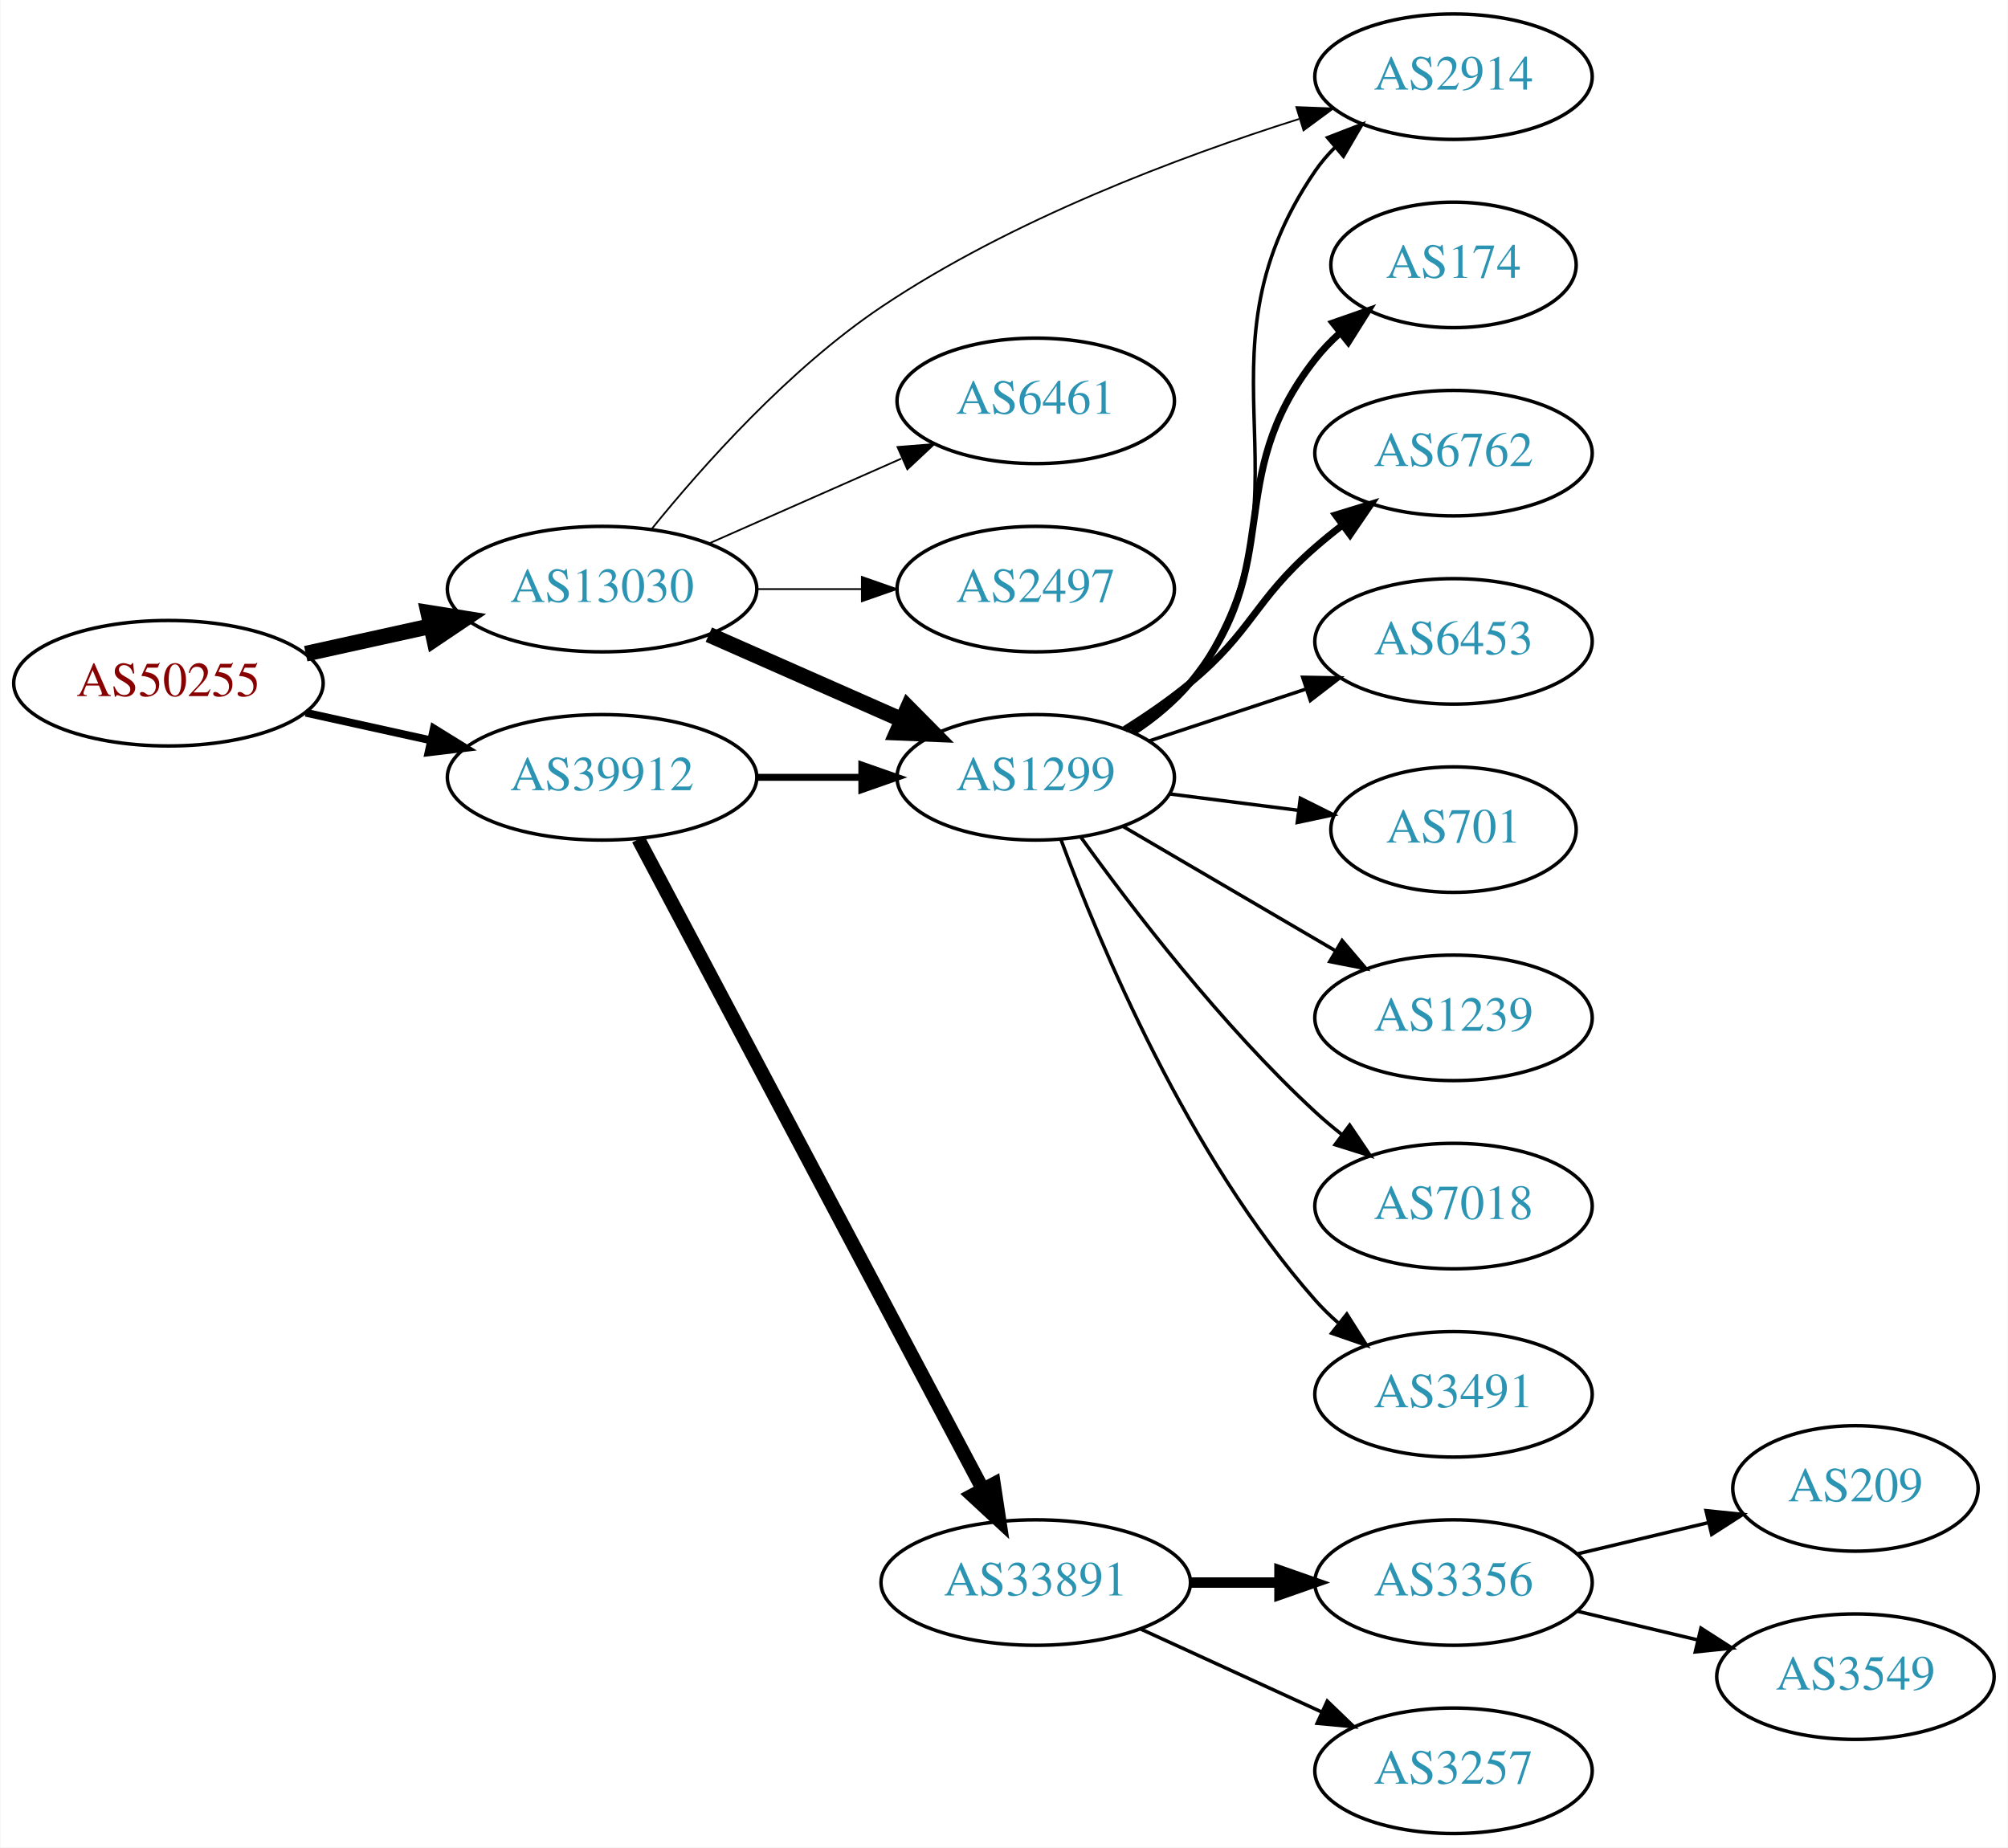
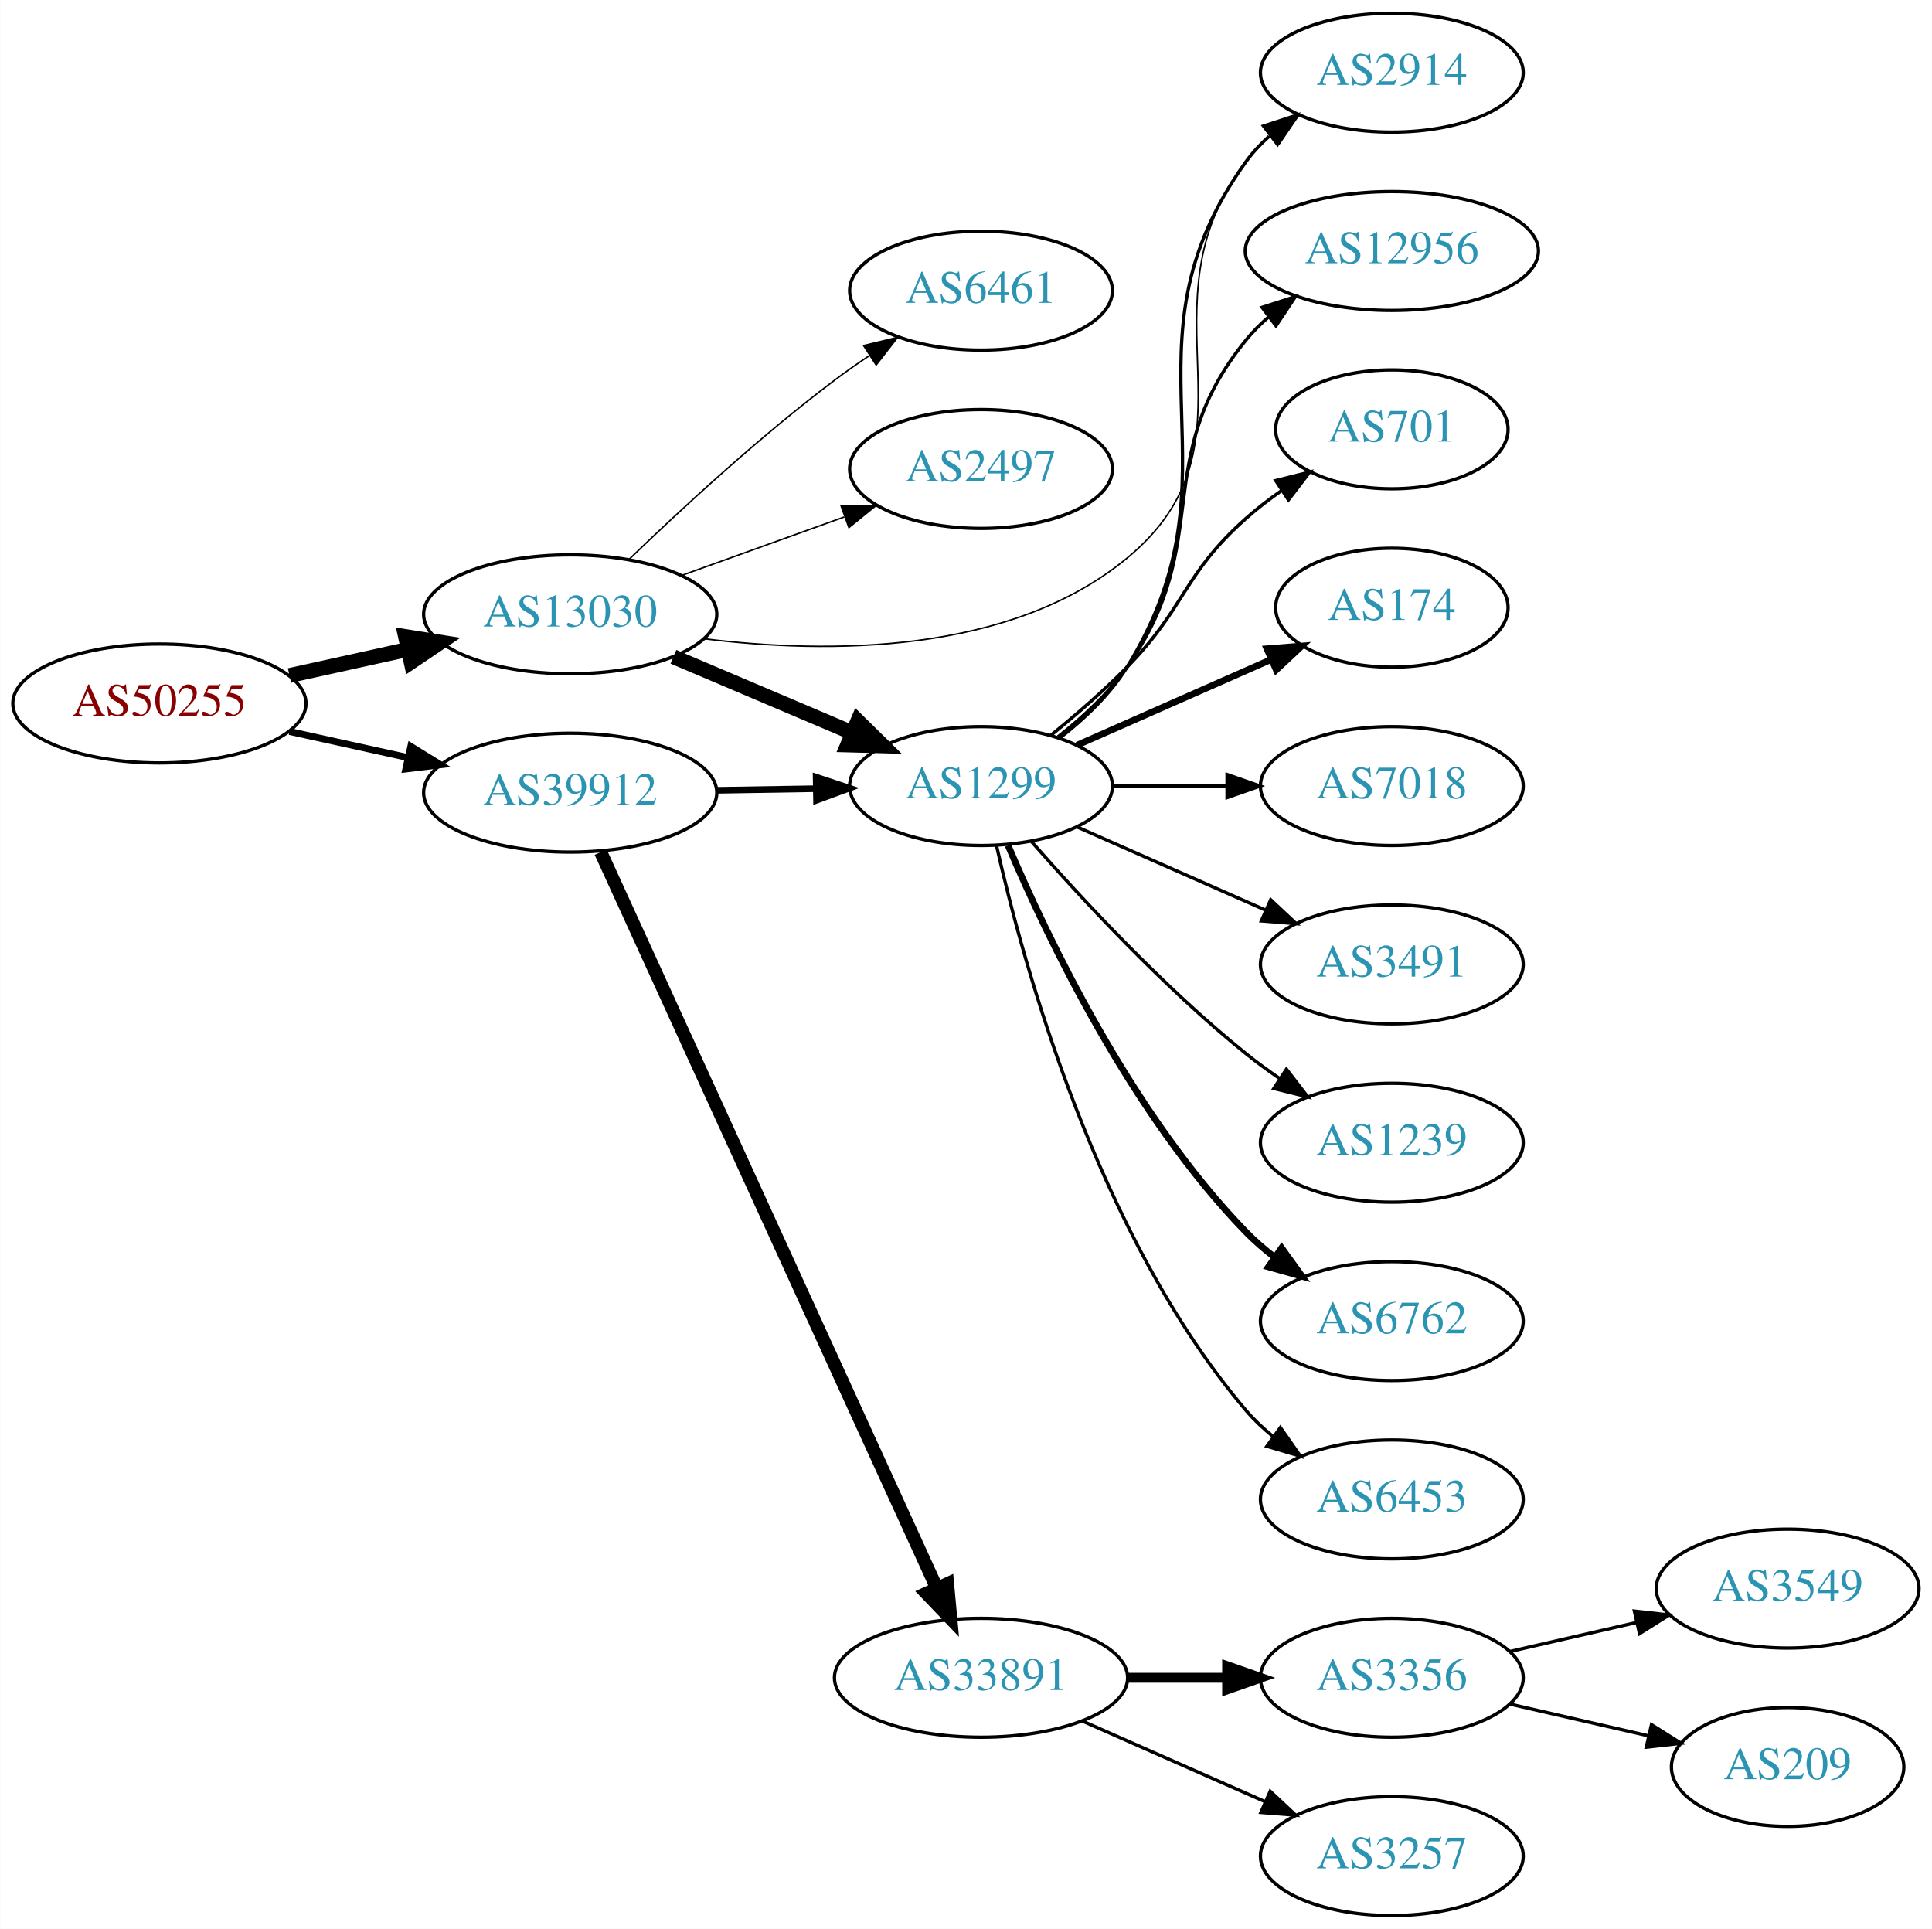
- <svg xmlns="http://www.w3.org/2000/svg" xmlns:xlink="http://www.w3.org/1999/xlink" width="576pt" height="530pt" viewBox="0.00 0.00 575.76 530.00">
-   <g id="graph0" class="graph" transform="scale(1 1) rotate(0) translate(4 526)">
-     <polygon fill="white" stroke="none" points="-4,4 -4,-526 571.762,-526 571.762,4 -4,4" />
+ <svg xmlns="http://www.w3.org/2000/svg" xmlns:xlink="http://www.w3.org/1999/xlink" width="585pt" height="584pt" viewBox="0.00 0.00 584.86 584.00">
+   <g id="graph0" class="graph" transform="scale(1 1) rotate(0) translate(4 580)">
+     <polygon fill="white" stroke="none" points="-4,4 -4,-580 580.862,-580 580.862,4 -4,4" />
    <g id="node1" class="node">
      <g id="a_node1">
        <a xlink:href="/asn/50255" xlink:title="AS50255 ~ Litecom AG [AT]">
-           <ellipse fill="#ffffff" stroke="black" cx="44.196" cy="-330" rx="44.393" ry="18" />
-           <text text-anchor="middle" x="44.196" y="-326.3" font-family="Times,serif" font-size="14.00" fill="#880000">AS50255</text>
+           <ellipse fill="#ffffff" stroke="black" cx="44.196" cy="-367" rx="44.393" ry="18" />
+           <text text-anchor="middle" x="44.196" y="-363.3" font-family="Times,serif" font-size="14.00" fill="#880000">AS50255</text>
        </a>
      </g>
    </g>
    <g id="node2" class="node">
      <g id="a_node2">
        <a xlink:href="/asn/13030" xlink:title="AS13030 ~ Init7 (Switzerland) Ltd. [CH]">
-           <ellipse fill="#ffffff" stroke="black" cx="168.588" cy="-357" rx="44.393" ry="18" />
-           <text text-anchor="middle" x="168.588" y="-353.3" font-family="Times,serif" font-size="14.00" fill="#2c94b3">AS13030</text>
+           <ellipse fill="#ffffff" stroke="black" cx="168.588" cy="-394" rx="44.393" ry="18" />
+           <text text-anchor="middle" x="168.588" y="-390.3" font-family="Times,serif" font-size="14.00" fill="#2c94b3">AS13030</text>
        </a>
      </g>
    </g>
    <g id="edge1" class="edge">
-       <path fill="none" stroke="black" stroke-width="4.5" d="M83.586,-338.469C94.978,-340.982 107.6,-343.767 119.525,-346.397" />
-       <polygon fill="black" stroke="black" stroke-width="4.5" points="118.721,-350.252 129.335,-348.561 120.418,-342.562 118.721,-350.252" />
+       <path fill="none" stroke="black" stroke-width="4.5" d="M83.586,-375.469C94.978,-377.982 107.6,-380.767 119.525,-383.397" />
+       <polygon fill="black" stroke="black" stroke-width="4.5" points="118.721,-387.252 129.335,-385.561 120.418,-379.562 118.721,-387.252" />
    </g>
    <g id="node3" class="node">
      <g id="a_node3">
        <a xlink:href="/asn/39912" xlink:title="AS39912 ~ oja.at GmbH [AT]">
-           <ellipse fill="#ffffff" stroke="black" cx="168.588" cy="-303" rx="44.393" ry="18" />
-           <text text-anchor="middle" x="168.588" y="-299.3" font-family="Times,serif" font-size="14.00" fill="#2c94b3">AS39912</text>
+           <ellipse fill="#ffffff" stroke="black" cx="168.588" cy="-340" rx="44.393" ry="18" />
+           <text text-anchor="middle" x="168.588" y="-336.3" font-family="Times,serif" font-size="14.00" fill="#2c94b3">AS39912</text>
        </a>
      </g>
    </g>
    <g id="edge2" class="edge">
-       <path fill="none" stroke="black" stroke-width="2.25" d="M83.586,-321.531C94.978,-319.018 107.6,-316.233 119.525,-313.603" />
-       <polygon fill="black" stroke="black" stroke-width="2.25" points="120.323,-317.011 129.335,-311.439 118.815,-310.175 120.323,-317.011" />
+       <path fill="none" stroke="black" stroke-width="2.077" d="M83.586,-358.531C94.978,-356.018 107.6,-353.233 119.525,-350.603" />
+       <polygon fill="black" stroke="black" stroke-width="2.077" points="120.323,-354.011 129.335,-348.439 118.815,-347.175 120.323,-354.011" />
    </g>
    <g id="node4" class="node">
      <g id="a_node4">
        <a xlink:href="/asn/1299" xlink:title="AS1299 ~ Telia Carrier [EU]">
-           <ellipse fill="#ffffff" stroke="black" cx="292.98" cy="-303" rx="39.794" ry="18" />
-           <text text-anchor="middle" x="292.98" y="-299.3" font-family="Times,serif" font-size="14.00" fill="#2c94b3">AS1299</text>
+           <ellipse fill="#ffffff" stroke="black" cx="292.98" cy="-342" rx="39.794" ry="18" />
+           <text text-anchor="middle" x="292.98" y="-338.3" font-family="Times,serif" font-size="14.00" fill="#2c94b3">AS1299</text>
        </a>
      </g>
    </g>
    <g id="edge3" class="edge">
-       <path fill="none" stroke="black" stroke-width="4.5" d="M199.216,-343.928C215.81,-336.607 236.67,-327.403 254.403,-319.579" />
-       <polygon fill="black" stroke="black" stroke-width="4.5" points="256.327,-323.034 263.887,-315.395 253.148,-315.829 256.327,-323.034" />
+       <path fill="none" stroke="black" stroke-width="4.5" d="M199.842,-381.146C216.208,-374.193 236.58,-365.538 254.003,-358.135" />
+       <polygon fill="black" stroke="black" stroke-width="4.5" points="255.672,-361.705 263.336,-354.17 252.592,-354.457 255.672,-361.705" />
    </g>
    <g id="node5" class="node">
      <g id="a_node5">
-         <a xlink:href="/asn/2914" xlink:title="AS2914 ~ NTT America, Inc. [US]">
-           <ellipse fill="#ffffff" stroke="black" cx="412.823" cy="-504" rx="39.794" ry="18" />
-           <text text-anchor="middle" x="412.823" y="-500.3" font-family="Times,serif" font-size="14.00" fill="#2c94b3">AS2914</text>
+         <a xlink:href="/asn/6461" xlink:title="AS6461 ~ Zayo Bandwidth [US]">
+           <ellipse fill="#ffffff" stroke="black" cx="292.98" cy="-492" rx="39.794" ry="18" />
+           <text text-anchor="middle" x="292.98" y="-488.3" font-family="Times,serif" font-size="14.00" fill="#2c94b3">AS6461</text>
        </a>
      </g>
    </g>
    <g id="edge4" class="edge">
-       <path fill="none" stroke="black" stroke-width="0.5" d="M182.808,-374.234C197.332,-392.19 222.158,-420.147 248.784,-438 286.065,-462.997 334.286,-481.048 368.592,-491.888" />
-       <polygon fill="black" stroke="black" stroke-width="0.5" points="367.733,-495.285 378.32,-494.887 369.795,-488.596 367.733,-495.285" />
+       <path fill="none" stroke="black" stroke-width="0.45" d="M186.463,-410.693C202.013,-425.687 226.056,-447.909 248.784,-465 252.124,-467.511 255.703,-470.016 259.318,-472.43" />
+       <polygon fill="black" stroke="black" stroke-width="0.45" points="257.426,-475.374 267.725,-477.86 261.224,-469.494 257.426,-475.374" />
    </g>
    <g id="node6" class="node">
      <g id="a_node6">
-         <a xlink:href="/asn/6461" xlink:title="AS6461 ~ Zayo Bandwidth [US]">
-           <ellipse fill="#ffffff" stroke="black" cx="292.98" cy="-411" rx="39.794" ry="18" />
-           <text text-anchor="middle" x="292.98" y="-407.3" font-family="Times,serif" font-size="14.00" fill="#2c94b3">AS6461</text>
+         <a xlink:href="/asn/2497" xlink:title="AS2497 ~ Internet Initiative Japan Inc. [JP]">
+           <ellipse fill="#ffffff" stroke="black" cx="292.98" cy="-438" rx="39.794" ry="18" />
+           <text text-anchor="middle" x="292.98" y="-434.3" font-family="Times,serif" font-size="14.00" fill="#2c94b3">AS2497</text>
        </a>
      </g>
    </g>
    <g id="edge5" class="edge">
-       <path fill="none" stroke="black" stroke-width="0.5" d="M199.216,-370.072C215.81,-377.393 236.67,-386.597 254.403,-394.421" />
-       <polygon fill="black" stroke="black" stroke-width="0.5" points="253.325,-397.77 263.887,-398.605 256.151,-391.366 253.325,-397.77" />
+       <path fill="none" stroke="black" stroke-width="0.45" d="M202.387,-405.791C217.516,-411.23 235.62,-417.738 251.581,-423.476" />
+       <polygon fill="black" stroke="black" stroke-width="0.45" points="250.602,-426.844 261.197,-426.933 252.971,-420.257 250.602,-426.844" />
    </g>
    <g id="node7" class="node">
      <g id="a_node7">
-         <a xlink:href="/asn/2497" xlink:title="AS2497 ~ Internet Initiative Japan Inc. [JP]">
-           <ellipse fill="#ffffff" stroke="black" cx="292.98" cy="-357" rx="39.794" ry="18" />
-           <text text-anchor="middle" x="292.98" y="-353.3" font-family="Times,serif" font-size="14.00" fill="#2c94b3">AS2497</text>
+         <a xlink:href="/asn/2914" xlink:title="AS2914 ~ NTT America, Inc. [US]">
+           <ellipse fill="#ffffff" stroke="black" cx="417.373" cy="-558" rx="39.794" ry="18" />
+           <text text-anchor="middle" x="417.373" y="-554.3" font-family="Times,serif" font-size="14.00" fill="#2c94b3">AS2914</text>
        </a>
      </g>
    </g>
    <g id="edge6" class="edge">
-       <path fill="none" stroke="black" stroke-width="0.5" d="M213.084,-357C222.773,-357 233.11,-357 243.002,-357" />
-       <polygon fill="black" stroke="black" stroke-width="0.5" points="243.105,-360.5 253.105,-357 243.105,-353.5 243.105,-360.5" />
-     </g>
-     <g id="edge15" class="edge">
-       <path fill="none" stroke="black" stroke-width="2" d="M213.084,-303C222.773,-303 233.11,-303 243.002,-303" />
-       <polygon fill="black" stroke="black" stroke-width="2" points="243.105,-306.5 253.105,-303 243.105,-299.5 243.105,-306.5" />
-     </g>
-     <g id="node15" class="node">
-       <g id="a_node15">
+       <path fill="none" stroke="black" stroke-width="0.45" d="M209.153,-386.589C246.41,-381.998 301.659,-381.673 337.176,-411 380.113,-446.453 339.399,-486.734 373.176,-531 375.457,-533.988 378.17,-536.728 381.11,-539.22" />
+       <polygon fill="black" stroke="black" stroke-width="0.45" points="379.153,-542.126 389.281,-545.238 383.304,-536.489 379.153,-542.126" />
+     </g>
+     <g id="edge17" class="edge">
+       <path fill="none" stroke="black" stroke-width="2" d="M213.084,-340.711C222.773,-340.869 233.11,-341.038 243.002,-341.2" />
+       <polygon fill="black" stroke="black" stroke-width="2" points="243.049,-344.701 253.105,-341.365 243.164,-337.702 243.049,-344.701" />
+     </g>
+     <g id="node16" class="node">
+       <g id="a_node16">
        <a xlink:href="/asn/33891" xlink:title="AS33891 ~ CORE-BACKBONE GMBH GLOBAL NETWORK [DE]">
          <ellipse fill="#ffffff" stroke="black" cx="292.98" cy="-72" rx="44.393" ry="18" />
          <text text-anchor="middle" x="292.98" y="-68.3" font-family="Times,serif" font-size="14.00" fill="#2c94b3">AS33891</text>
        </a>
      </g>
    </g>
    <g id="edge16" class="edge">
-       <path fill="none" stroke="black" stroke-width="4" d="M178.989,-285.257C200.303,-245.03 252.407,-146.69 277.717,-98.92" />
-       <polygon fill="black" stroke="black" stroke-width="4" points="280.959,-100.278 282.548,-89.803 274.773,-97.001 280.959,-100.278" />
-     </g>
-     <g id="edge13" class="edge">
-       <path fill="none" stroke="black" d="M321.279,-315.609C327.257,-319.481 333.03,-324.267 337.176,-330 376.596,-384.503 335.164,-421.507 373.176,-477 374.824,-479.406 376.762,-481.664 378.877,-483.771" />
-       <polygon fill="black" stroke="black" points="376.704,-486.518 386.586,-490.337 381.243,-481.189 376.704,-486.518" />
+       <path fill="none" stroke="black" stroke-width="4" d="M177.809,-322C198.799,-276.038 254.476,-154.123 279.496,-99.337" />
+       <polygon fill="black" stroke="black" stroke-width="4" points="282.825,-100.472 283.796,-89.922 276.458,-97.564 282.825,-100.472" />
+     </g>
+     <g id="edge11" class="edge">
+       <path fill="none" stroke="black" d="M316.835,-356.561C324.33,-362.386 332.044,-369.696 337.176,-378 373.901,-437.425 332.495,-474.211 373.176,-531 375.185,-533.804 377.584,-536.38 380.208,-538.733" />
+       <polygon fill="black" stroke="black" points="378.516,-541.844 388.59,-545.126 382.761,-536.278 378.516,-541.844" />
    </g>
    <g id="node8" class="node">
      <g id="a_node8">
-         <a xlink:href="/asn/174" xlink:title="AS174 ~ Cogent Communications [US]">
-           <ellipse fill="#ffffff" stroke="black" cx="412.823" cy="-450" rx="35.194" ry="18" />
-           <text text-anchor="middle" x="412.823" y="-446.3" font-family="Times,serif" font-size="14.00" fill="#2c94b3">AS174</text>
+         <a xlink:href="/asn/12956" xlink:title="AS12956 ~ TELXIUS [ES]">
+           <ellipse fill="#ffffff" stroke="black" cx="417.373" cy="-504" rx="44.393" ry="18" />
+           <text text-anchor="middle" x="417.373" y="-500.3" font-family="Times,serif" font-size="14.00" fill="#2c94b3">AS12956</text>
        </a>
      </g>
    </g>
    <g id="edge7" class="edge">
-       <path fill="none" stroke="black" stroke-width="2" d="M320.766,-316.005C326.76,-319.865 332.669,-324.547 337.176,-330 365.415,-364.162 345.822,-388.127 373.176,-423 375.248,-425.64 377.647,-428.128 380.215,-430.443" />
-       <polygon fill="black" stroke="black" stroke-width="2" points="378.268,-433.366 388.272,-436.855 382.627,-427.889 378.268,-433.366" />
+       <path fill="none" stroke="black" d="M316.301,-356.913C323.746,-362.771 331.565,-370.012 337.176,-378 364.089,-416.311 343.72,-440.609 373.176,-477 375.235,-479.543 377.601,-481.916 380.143,-484.113" />
+       <polygon fill="black" stroke="black" points="378.074,-486.937 388.161,-490.177 382.296,-481.354 378.074,-486.937" />
    </g>
    <g id="node9" class="node">
      <g id="a_node9">
-         <a xlink:href="/asn/6762" xlink:title="AS6762 ~ TELECOM ITALIA SPARKLE S.p.A. [IT]">
-           <ellipse fill="#ffffff" stroke="black" cx="412.823" cy="-396" rx="39.794" ry="18" />
-           <text text-anchor="middle" x="412.823" y="-392.3" font-family="Times,serif" font-size="14.00" fill="#2c94b3">AS6762</text>
+         <a xlink:href="/asn/701" xlink:title="AS701 ~ UUNET [US]">
+           <ellipse fill="#ffffff" stroke="black" cx="417.373" cy="-450" rx="35.194" ry="18" />
+           <text text-anchor="middle" x="417.373" y="-446.3" font-family="Times,serif" font-size="14.00" fill="#2c94b3">AS701</text>
        </a>
      </g>
    </g>
    <g id="edge8" class="edge">
-       <path fill="none" stroke="black" stroke-width="2" d="M318.53,-316.767C324.84,-320.723 331.457,-325.26 337.176,-330 355.339,-345.052 355.405,-353.488 373.176,-369 375.643,-371.153 378.282,-373.292 380.98,-375.369" />
-       <polygon fill="black" stroke="black" stroke-width="2" points="379.005,-378.262 389.135,-381.367 383.153,-372.623 379.005,-378.262" />
+       <path fill="none" stroke="black" d="M314.065,-357.335C321.608,-363.448 330.07,-370.749 337.176,-378 355.105,-396.291 354.045,-405.97 373.176,-423 376.537,-425.992 380.268,-428.86 384.089,-431.537" />
+       <polygon fill="black" stroke="black" points="382.212,-434.492 392.49,-437.063 386.059,-428.644 382.212,-434.492" />
    </g>
    <g id="node10" class="node">
      <g id="a_node10">
-         <a xlink:href="/asn/6453" xlink:title="AS6453 ~ TATA COMMUNICATIONS (AMERICA) INC [US]">
-           <ellipse fill="#ffffff" stroke="black" cx="412.823" cy="-342" rx="39.794" ry="18" />
-           <text text-anchor="middle" x="412.823" y="-338.3" font-family="Times,serif" font-size="14.00" fill="#2c94b3">AS6453</text>
+         <a xlink:href="/asn/174" xlink:title="AS174 ~ Cogent Communications [US]">
+           <ellipse fill="#ffffff" stroke="black" cx="417.373" cy="-396" rx="35.194" ry="18" />
+           <text text-anchor="middle" x="417.373" y="-392.3" font-family="Times,serif" font-size="14.00" fill="#2c94b3">AS174</text>
        </a>
      </g>
    </g>
    <g id="edge9" class="edge">
-       <path fill="none" stroke="black" d="M325.56,-313.451C339.298,-317.998 355.583,-323.387 370.283,-328.252" />
-       <polygon fill="black" stroke="black" points="369.563,-331.701 380.156,-331.52 371.762,-325.055 369.563,-331.701" />
+       <path fill="none" stroke="black" stroke-width="2" d="M322.06,-354.389C339.488,-362.078 362.045,-372.031 380.729,-380.274" />
+       <polygon fill="black" stroke="black" stroke-width="2" points="379.537,-383.573 390.099,-384.408 382.362,-377.169 379.537,-383.573" />
    </g>
    <g id="node11" class="node">
      <g id="a_node11">
-         <a xlink:href="/asn/701" xlink:title="AS701 ~ UUNET [US]">
-           <ellipse fill="#ffffff" stroke="black" cx="412.823" cy="-288" rx="35.194" ry="18" />
-           <text text-anchor="middle" x="412.823" y="-284.3" font-family="Times,serif" font-size="14.00" fill="#2c94b3">AS701</text>
+         <a xlink:href="/asn/7018" xlink:title="AS7018 ~ AT&amp;T Services, Inc. [US]">
+           <ellipse fill="#ffffff" stroke="black" cx="417.373" cy="-342" rx="39.794" ry="18" />
+           <text text-anchor="middle" x="417.373" y="-338.3" font-family="Times,serif" font-size="14.00" fill="#2c94b3">AS7018</text>
        </a>
      </g>
    </g>
    <g id="edge10" class="edge">
-       <path fill="none" stroke="black" d="M331.267,-298.254C343.067,-296.752 356.211,-295.079 368.403,-293.527" />
-       <polygon fill="black" stroke="black" points="368.891,-296.993 378.369,-292.258 368.007,-290.049 368.891,-296.993" />
+       <path fill="none" stroke="black" d="M332.706,-342C343.644,-342 355.695,-342 367.161,-342" />
+       <polygon fill="black" stroke="black" points="367.479,-345.5 377.479,-342 367.479,-338.5 367.479,-345.5" />
    </g>
    <g id="node12" class="node">
      <g id="a_node12">
-         <a xlink:href="/asn/1239" xlink:title="AS1239 ~ Sprint [US]">
-           <ellipse fill="#ffffff" stroke="black" cx="412.823" cy="-234" rx="39.794" ry="18" />
-           <text text-anchor="middle" x="412.823" y="-230.3" font-family="Times,serif" font-size="14.00" fill="#2c94b3">AS1239</text>
-         </a>
-       </g>
-     </g>
-     <g id="edge11" class="edge">
-       <path fill="none" stroke="black" d="M318.112,-288.87C335.667,-278.591 359.642,-264.553 378.947,-253.25" />
-       <polygon fill="black" stroke="black" points="380.863,-256.184 387.724,-248.111 377.326,-250.143 380.863,-256.184" />
+         <a xlink:href="/asn/3491" xlink:title="AS3491 ~ PCCW Global, Inc. [US]">
+           <ellipse fill="#ffffff" stroke="black" cx="417.373" cy="-288" rx="39.794" ry="18" />
+           <text text-anchor="middle" x="417.373" y="-284.3" font-family="Times,serif" font-size="14.00" fill="#2c94b3">AS3491</text>
+         </a>
+       </g>
+     </g>
+     <g id="edge12" class="edge">
+       <path fill="none" stroke="black" d="M322.06,-329.611C339.008,-322.134 360.805,-312.517 379.174,-304.412" />
+       <polygon fill="black" stroke="black" points="380.688,-307.57 388.424,-300.331 377.862,-301.166 380.688,-307.57" />
    </g>
    <g id="node13" class="node">
      <g id="a_node13">
-         <a xlink:href="/asn/7018" xlink:title="AS7018 ~ AT&amp;T Services, Inc. [US]">
-           <ellipse fill="#ffffff" stroke="black" cx="412.823" cy="-180" rx="39.794" ry="18" />
-           <text text-anchor="middle" x="412.823" y="-176.3" font-family="Times,serif" font-size="14.00" fill="#2c94b3">AS7018</text>
-         </a>
-       </g>
-     </g>
-     <g id="edge12" class="edge">
-       <path fill="none" stroke="black" d="M305.907,-285.855C320.426,-265.671 346.346,-231.767 373.176,-207 375.582,-204.779 378.18,-202.594 380.85,-200.486" />
-       <polygon fill="black" stroke="black" points="383.035,-203.222 388.962,-194.44 378.852,-197.609 383.035,-203.222" />
+         <a xlink:href="/asn/1239" xlink:title="AS1239 ~ Sprint [US]">
+           <ellipse fill="#ffffff" stroke="black" cx="417.373" cy="-234" rx="39.794" ry="18" />
+           <text text-anchor="middle" x="417.373" y="-230.3" font-family="Times,serif" font-size="14.00" fill="#2c94b3">AS1239</text>
+         </a>
+       </g>
+     </g>
+     <g id="edge13" class="edge">
+       <path fill="none" stroke="black" d="M308.133,-325.337C323.234,-308.106 348.355,-280.976 373.176,-261 376.432,-258.38 379.957,-255.808 383.542,-253.354" />
+       <polygon fill="black" stroke="black" points="385.46,-256.281 391.914,-247.879 381.629,-250.423 385.46,-256.281" />
    </g>
    <g id="node14" class="node">
      <g id="a_node14">
-         <a xlink:href="/asn/3491" xlink:title="AS3491 ~ PCCW Global, Inc. [US]">
-           <ellipse fill="#ffffff" stroke="black" cx="412.823" cy="-126" rx="39.794" ry="18" />
-           <text text-anchor="middle" x="412.823" y="-122.3" font-family="Times,serif" font-size="14.00" fill="#2c94b3">AS3491</text>
+         <a xlink:href="/asn/6762" xlink:title="AS6762 ~ TELECOM ITALIA SPARKLE S.p.A. [IT]">
+           <ellipse fill="#ffffff" stroke="black" cx="417.373" cy="-180" rx="39.794" ry="18" />
+           <text text-anchor="middle" x="417.373" y="-176.3" font-family="Times,serif" font-size="14.00" fill="#2c94b3">AS6762</text>
        </a>
      </g>
    </g>
    <g id="edge14" class="edge">
-       <path fill="none" stroke="black" d="M300.195,-285.179C311.269,-255.289 336.725,-194.278 373.176,-153 375.157,-150.757 377.361,-148.604 379.682,-146.561" />
-       <polygon fill="black" stroke="black" points="382.216,-149.019 387.882,-140.067 377.87,-143.532 382.216,-149.019" />
-     </g>
-     <g id="node16" class="node">
-       <g id="a_node16">
-         <a xlink:href="/asn/3356" xlink:title="AS3356 ~ Level 3 Parent, LLC [US]">
-           <ellipse fill="#ffffff" stroke="black" cx="412.823" cy="-72" rx="39.794" ry="18" />
-           <text text-anchor="middle" x="412.823" y="-68.3" font-family="Times,serif" font-size="14.00" fill="#2c94b3">AS3356</text>
-         </a>
-       </g>
-     </g>
-     <g id="edge17" class="edge">
-       <path fill="none" stroke="black" stroke-width="3" d="M337.191,-72C345.504,-72 354.267,-72 362.749,-72" />
-       <polygon fill="black" stroke="black" stroke-width="3" points="362.908,-75.5 372.908,-72 362.908,-68.5 362.908,-75.5" />
+       <path fill="none" stroke="black" stroke-width="2" d="M301.171,-324.025C312.938,-296.318 338.512,-242.652 373.176,-207 375.797,-204.305 378.737,-201.761 381.82,-199.392" />
+       <polygon fill="black" stroke="black" stroke-width="2" points="383.995,-202.141 390.189,-193.545 379.986,-196.403 383.995,-202.141" />
+     </g>
+     <g id="node15" class="node">
+       <g id="a_node15">
+         <a xlink:href="/asn/6453" xlink:title="AS6453 ~ TATA COMMUNICATIONS (AMERICA) INC [US]">
+           <ellipse fill="#ffffff" stroke="black" cx="417.373" cy="-126" rx="39.794" ry="18" />
+           <text text-anchor="middle" x="417.373" y="-122.3" font-family="Times,serif" font-size="14.00" fill="#2c94b3">AS6453</text>
+         </a>
+       </g>
+     </g>
+     <g id="edge15" class="edge">
+       <path fill="none" stroke="black" d="M297.674,-323.925C305.814,-287.852 328.247,-205.86 373.176,-153 375.611,-150.136 378.427,-147.479 381.432,-145.039" />
+       <polygon fill="black" stroke="black" points="383.62,-147.776 389.692,-139.094 379.531,-142.095 383.62,-147.776" />
    </g>
    <g id="node17" class="node">
      <g id="a_node17">
-         <a xlink:href="/asn/3257" xlink:title="AS3257 ~ GTT [DE]">
-           <ellipse fill="#ffffff" stroke="black" cx="412.823" cy="-18" rx="39.794" ry="18" />
-           <text text-anchor="middle" x="412.823" y="-14.3" font-family="Times,serif" font-size="14.00" fill="#2c94b3">AS3257</text>
+         <a xlink:href="/asn/3356" xlink:title="AS3356 ~ Level 3 Parent, LLC [US]">
+           <ellipse fill="#ffffff" stroke="black" cx="417.373" cy="-72" rx="39.794" ry="18" />
+           <text text-anchor="middle" x="417.373" y="-68.3" font-family="Times,serif" font-size="14.00" fill="#2c94b3">AS3356</text>
        </a>
      </g>
    </g>
    <g id="edge18" class="edge">
-       <path fill="none" stroke="black" d="M323.11,-58.652C338.721,-51.498 358.119,-42.609 374.791,-34.969" />
-       <polygon fill="black" stroke="black" points="376.61,-37.986 384.243,-30.638 373.694,-31.622 376.61,-37.986" />
+       <path fill="none" stroke="black" stroke-width="3" d="M337.476,-72C347.165,-72 357.502,-72 367.394,-72" />
+       <polygon fill="black" stroke="black" stroke-width="3" points="367.497,-75.5 377.497,-72 367.497,-68.5 367.497,-75.5" />
    </g>
    <g id="node18" class="node">
      <g id="a_node18">
-         <a xlink:href="/asn/209" xlink:title="AS209 ~ CenturyLink Communications, LLC [US]">
-           <ellipse fill="#ffffff" stroke="black" cx="528.116" cy="-99" rx="35.194" ry="18" />
-           <text text-anchor="middle" x="528.116" y="-95.3" font-family="Times,serif" font-size="14.00" fill="#2c94b3">AS209</text>
+         <a xlink:href="/asn/3257" xlink:title="AS3257 ~ GTT [DE]">
+           <ellipse fill="#ffffff" stroke="black" cx="417.373" cy="-18" rx="39.794" ry="18" />
+           <text text-anchor="middle" x="417.373" y="-14.3" font-family="Times,serif" font-size="14.00" fill="#2c94b3">AS3257</text>
        </a>
      </g>
    </g>
    <g id="edge19" class="edge">
-       <path fill="none" stroke="black" d="M448.43,-80.248C460.225,-83.058 473.529,-86.229 485.797,-89.153" />
-       <polygon fill="black" stroke="black" points="485.263,-92.624 495.802,-91.537 486.886,-85.814 485.263,-92.624" />
+       <path fill="none" stroke="black" d="M323.608,-58.928C340.203,-51.606 361.062,-42.403 378.795,-34.579" />
+       <polygon fill="black" stroke="black" points="380.543,-37.634 388.279,-30.395 377.717,-31.23 380.543,-37.634" />
    </g>
    <g id="node19" class="node">
      <g id="a_node19">
        <a xlink:href="/asn/3549" xlink:title="AS3549 ~ Level 3 Parent, LLC [US]">
-           <ellipse fill="#ffffff" stroke="black" cx="528.116" cy="-45" rx="39.794" ry="18" />
-           <text text-anchor="middle" x="528.116" y="-41.3" font-family="Times,serif" font-size="14.00" fill="#2c94b3">AS3549</text>
+           <ellipse fill="#ffffff" stroke="black" cx="537.215" cy="-99" rx="39.794" ry="18" />
+           <text text-anchor="middle" x="537.215" y="-95.3" font-family="Times,serif" font-size="14.00" fill="#2c94b3">AS3549</text>
        </a>
      </g>
    </g>
    <g id="edge20" class="edge">
-       <path fill="none" stroke="black" d="M448.43,-63.752C459.301,-61.162 471.456,-58.265 482.898,-55.538" />
-       <polygon fill="black" stroke="black" points="483.804,-58.92 492.721,-53.197 482.182,-52.111 483.804,-58.92" />
+       <path fill="none" stroke="black" d="M453.092,-79.955C465.092,-82.704 478.713,-85.825 491.405,-88.733" />
+       <polygon fill="black" stroke="black" points="490.808,-92.187 501.337,-91.009 492.371,-85.364 490.808,-92.187" />
+     </g>
+     <g id="node20" class="node">
+       <g id="a_node20">
+         <a xlink:href="/asn/209" xlink:title="AS209 ~ CenturyLink Communications, LLC [US]">
+           <ellipse fill="#ffffff" stroke="black" cx="537.215" cy="-45" rx="35.194" ry="18" />
+           <text text-anchor="middle" x="537.215" y="-41.3" font-family="Times,serif" font-size="14.00" fill="#2c94b3">AS209</text>
+         </a>
+       </g>
+     </g>
+     <g id="edge21" class="edge">
+       <path fill="none" stroke="black" d="M453.092,-64.045C466.184,-61.045 481.207,-57.603 494.847,-54.478" />
+       <polygon fill="black" stroke="black" points="495.989,-57.807 504.955,-52.162 494.425,-50.984 495.989,-57.807" />
    </g>
  </g>
</svg>
